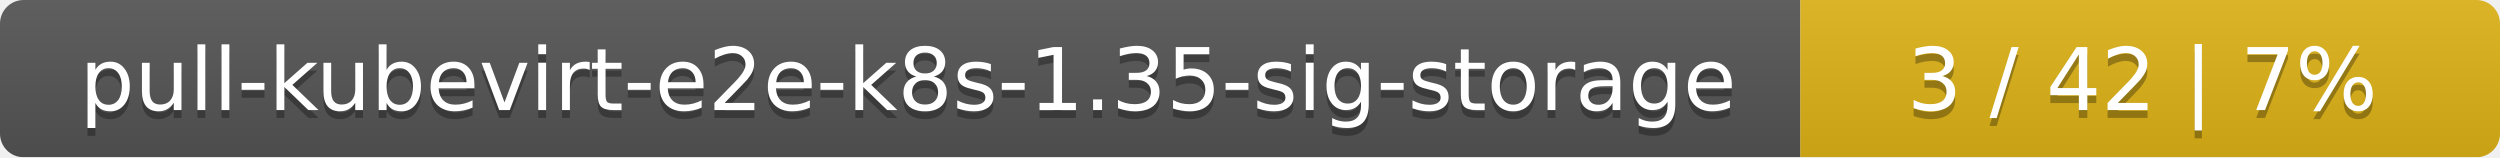
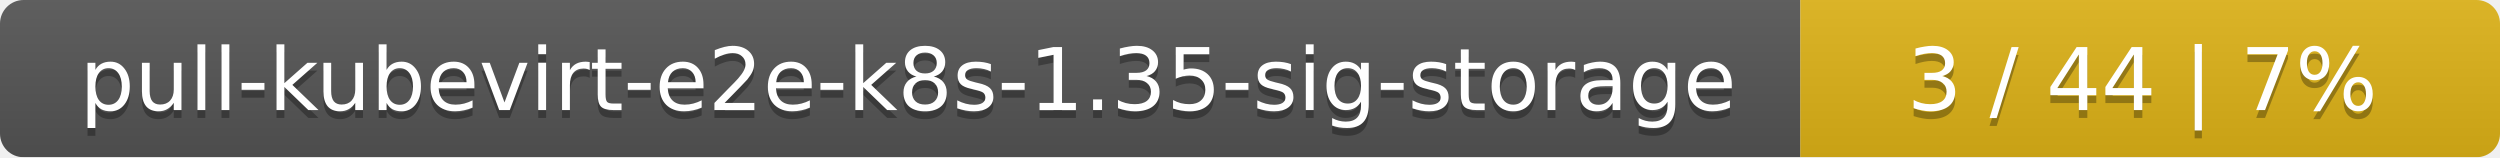
<svg xmlns="http://www.w3.org/2000/svg" width="318" height="20">
  <linearGradient id="smooth" x2="0" y2="100%">
    <stop offset="0" stop-color="#bbb" stop-opacity=".1" />
    <stop offset="1" stop-opacity=".1" />
  </linearGradient>
  <mask id="round">
    <rect width="318" height="20" rx="3" fill="#fff" />
  </mask>
  <g mask="url(#round)">
    <rect width="229" height="20" fill="#555" />
    <rect x="229" width="89" height="20" fill="#dfb317" />
    <rect width="318" height="20" fill="url(#smooth)" />
  </g>
  <g fill="#fff" text-anchor="middle" font-family="DejaVu Sans,Verdana,Geneva,sans-serif" font-size="11">
    <text x="115.5" y="15" fill="#010101" fill-opacity=".3">pull-kubevirt-e2e-k8s-1.35-sig-storage</text>
    <text x="115.5" y="14">pull-kubevirt-e2e-k8s-1.35-sig-storage</text>
-     <text x="272.5" y="15" fill="#010101" fill-opacity=".3">3 / 42    |    7%</text>
-     <text x="272.5" y="14">3 / 42    |    7%</text>
+     <text x="272.5" y="15" fill="#010101" fill-opacity=".3">3 / 44    |    7%</text>
+     <text x="272.5" y="14">3 / 44    |    7%</text>
  </g>
</svg>
